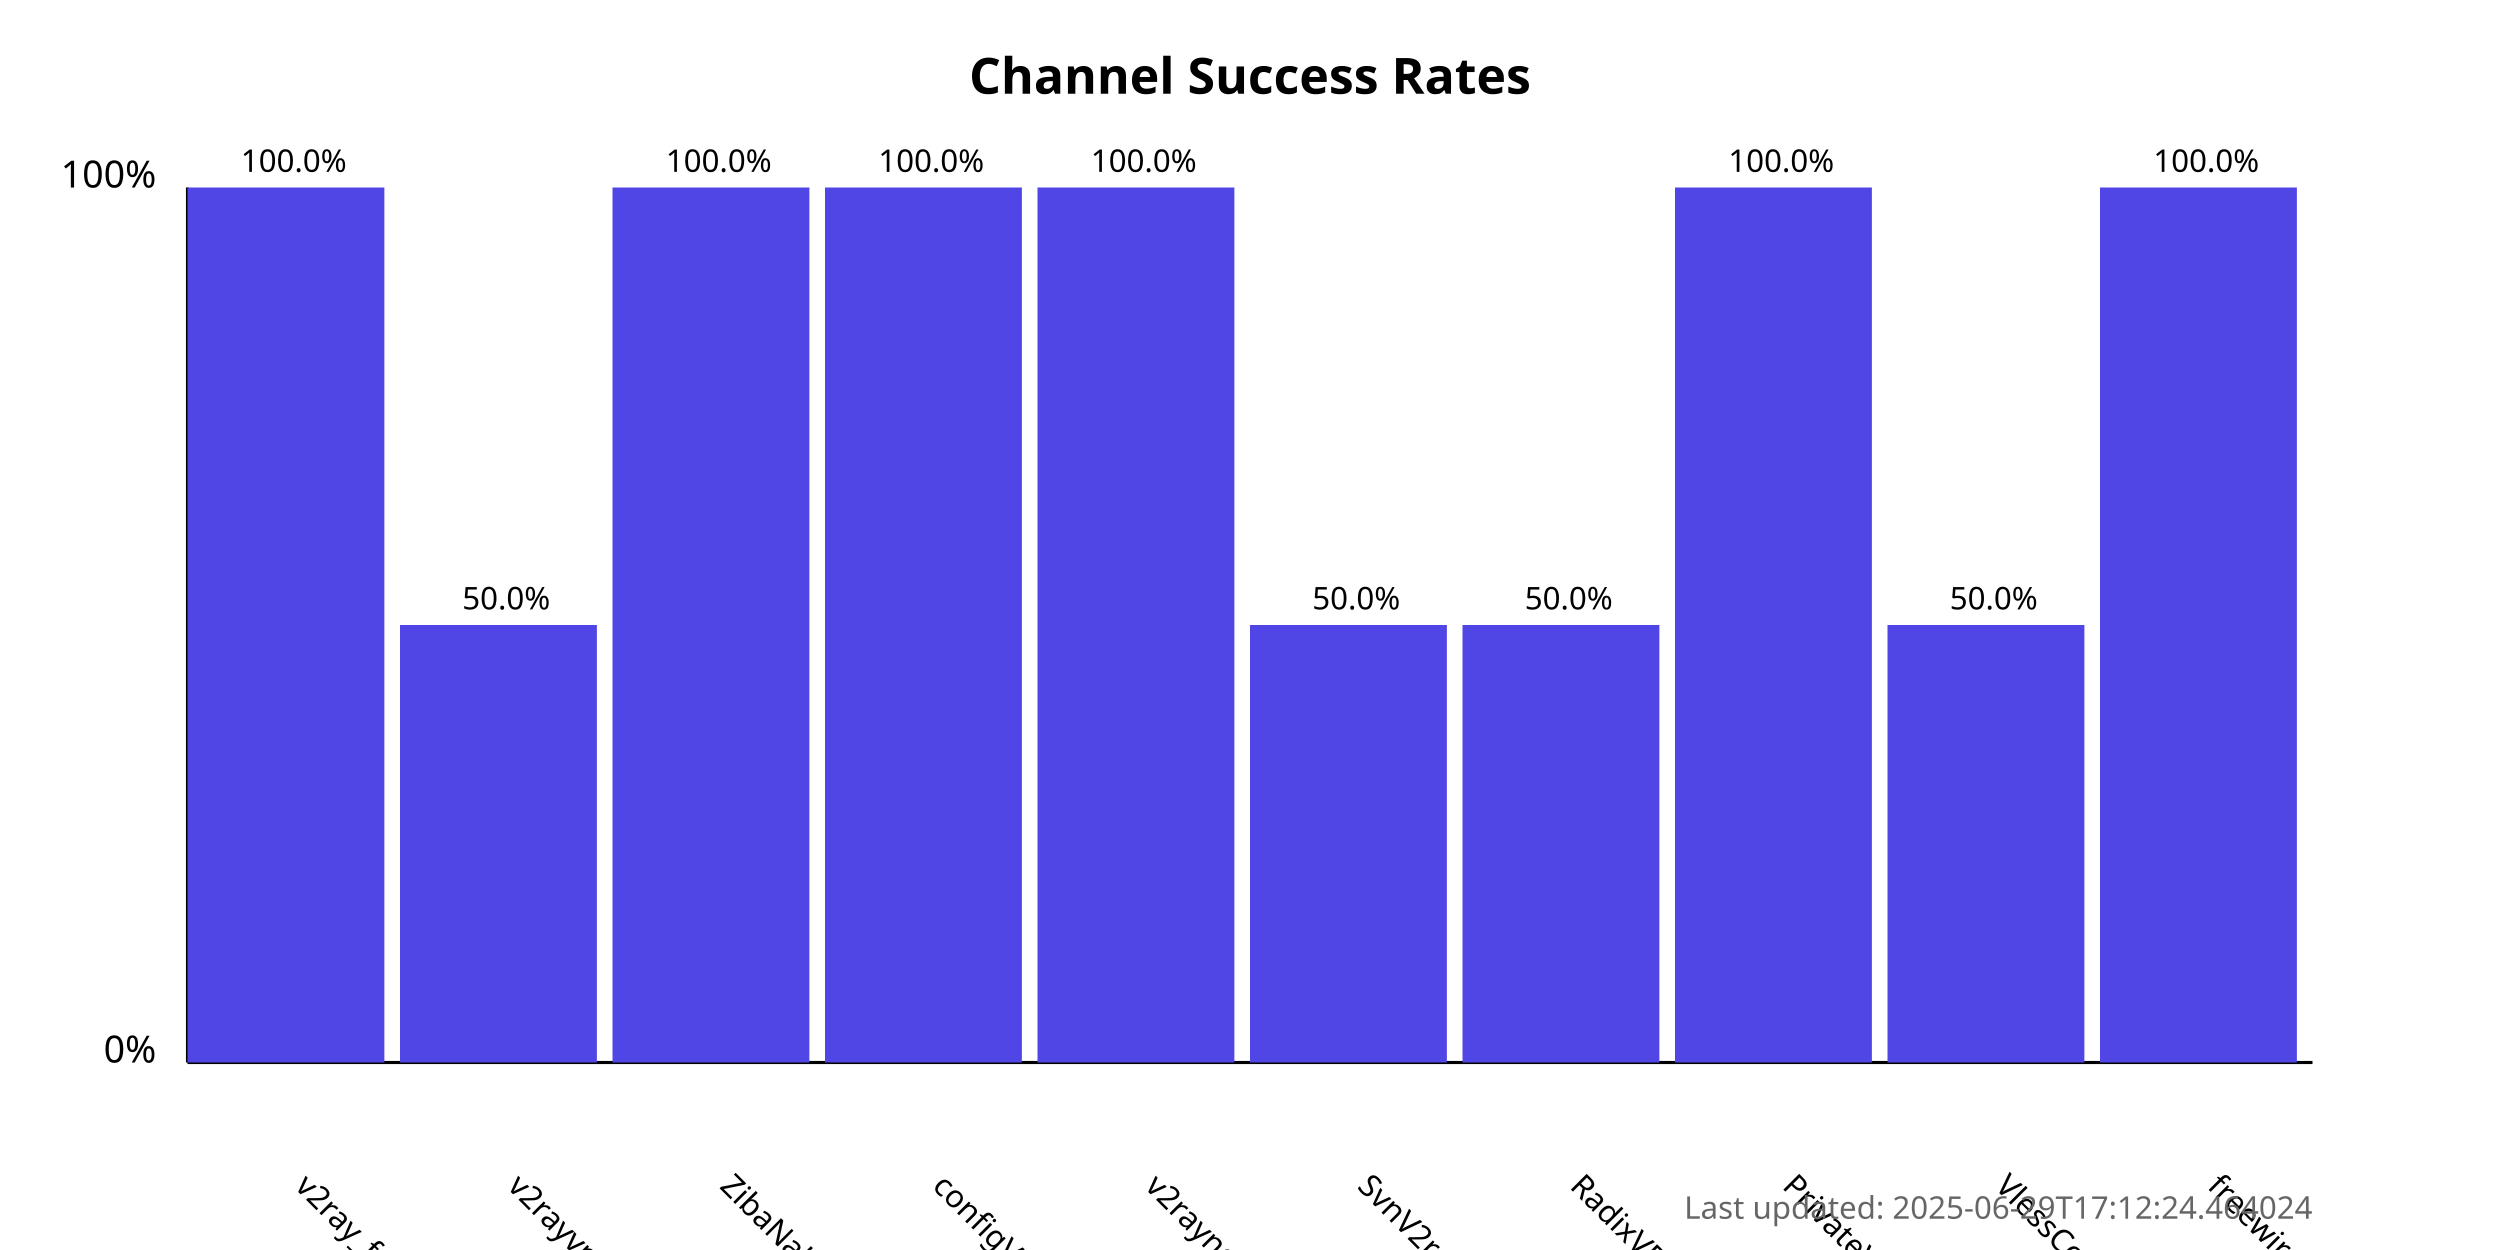
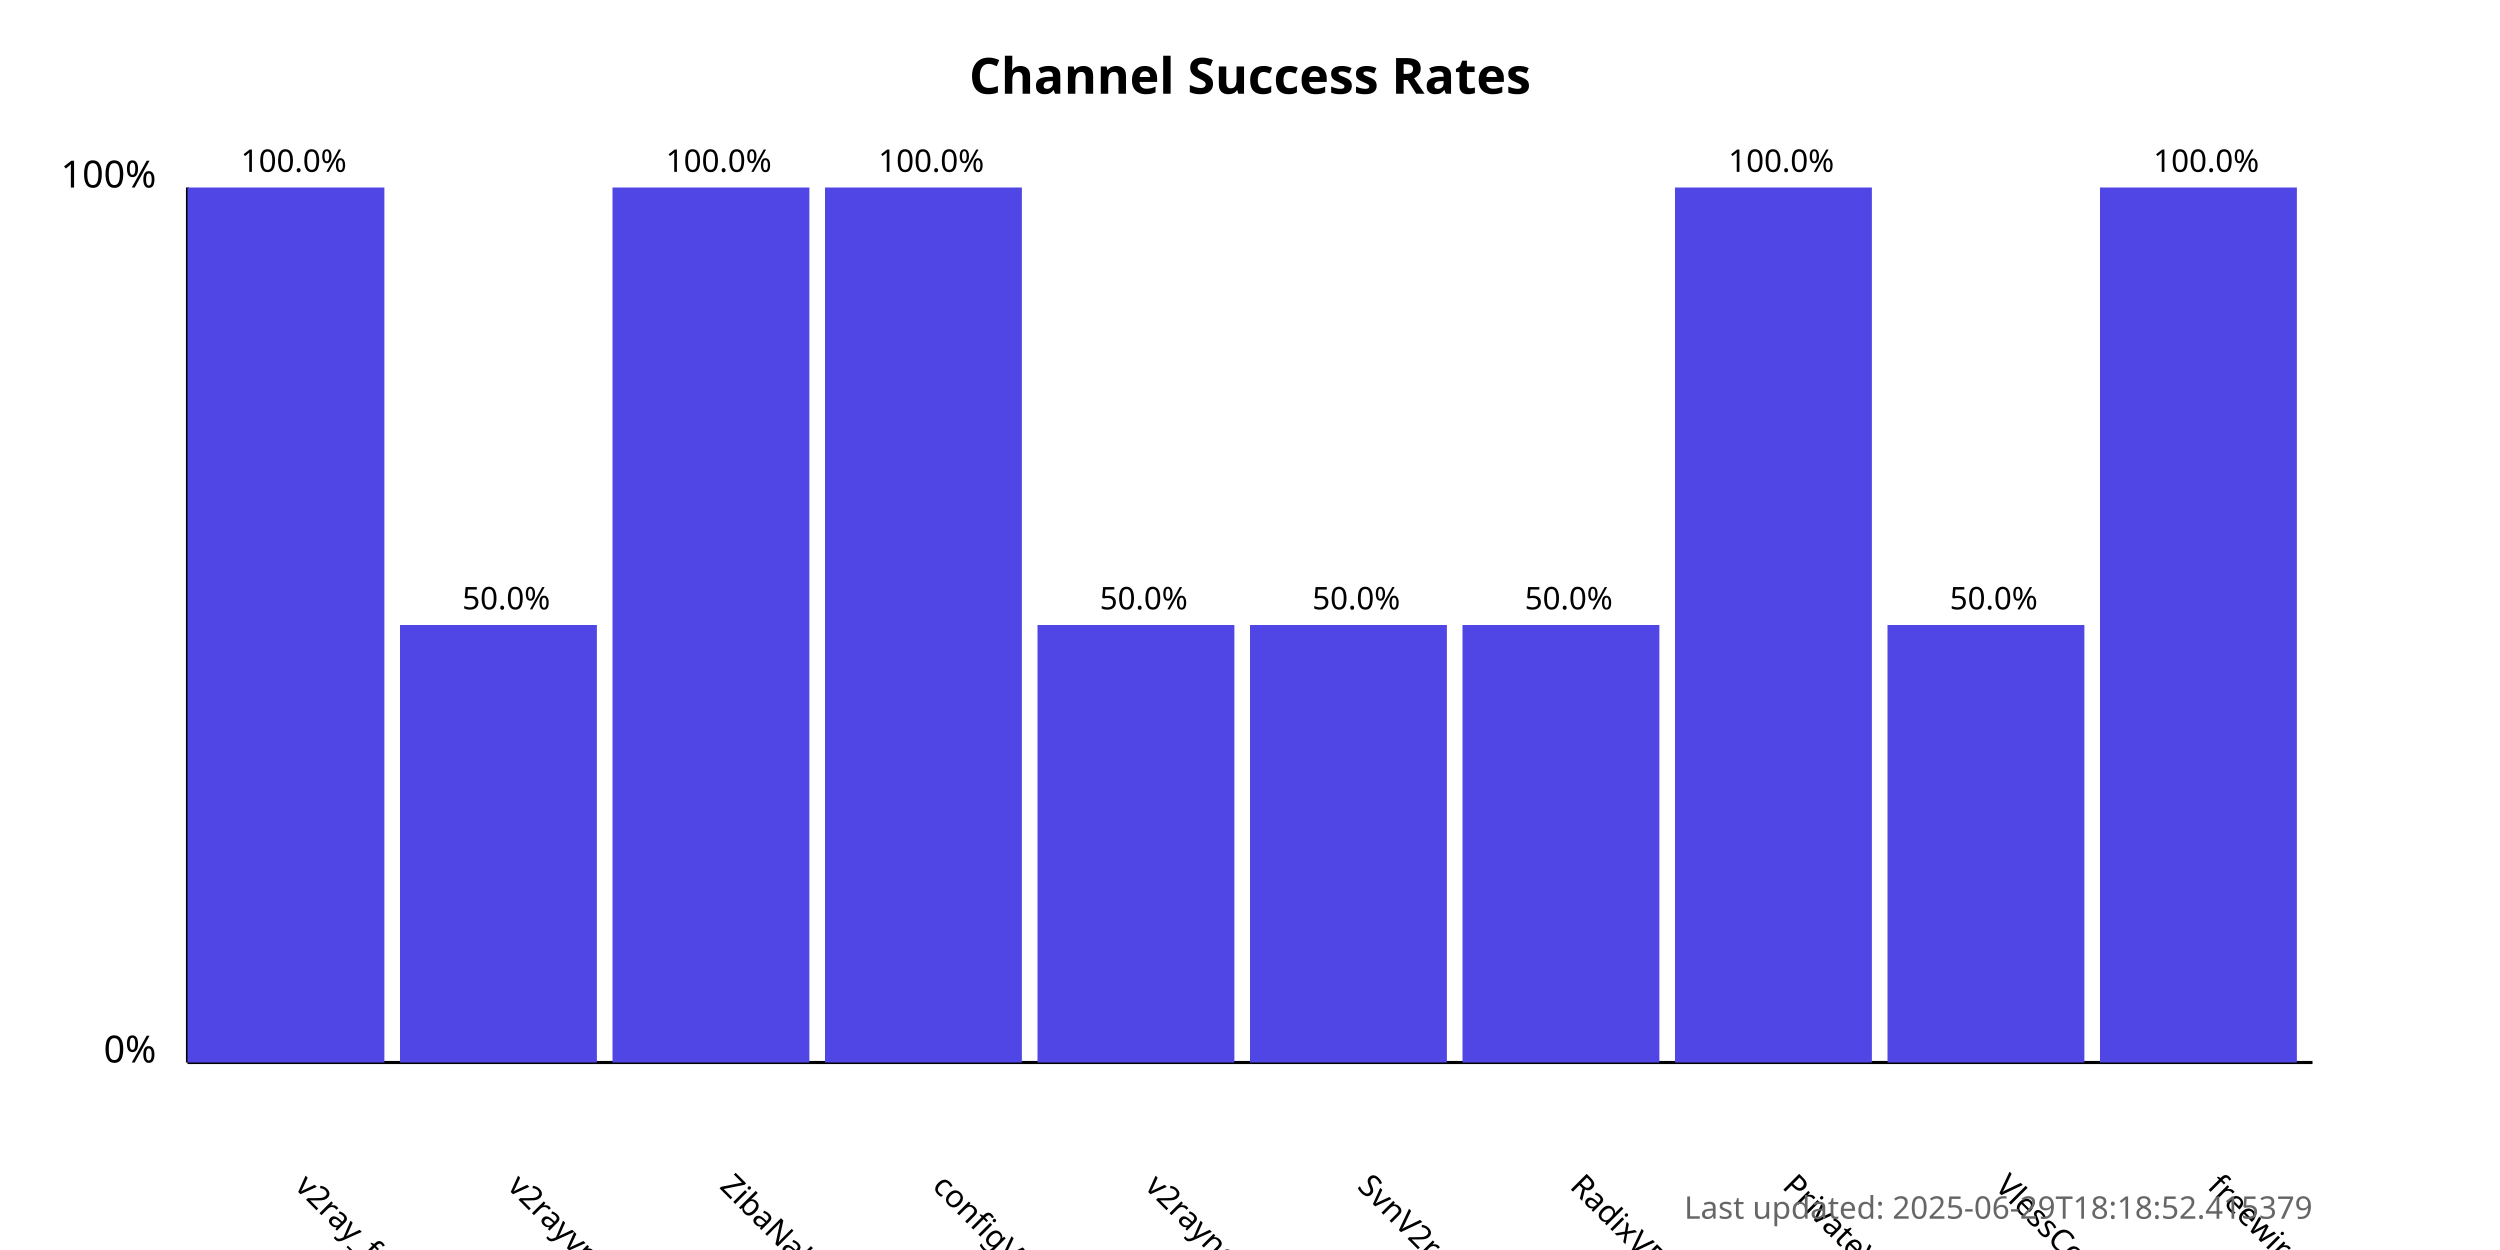
<svg xmlns="http://www.w3.org/2000/svg" width="800" height="400">
  <style>
            .chart-title { font: bold 16px sans-serif; }
            .axis-label { font: 12px sans-serif; }
            .tick-label { font: 10px sans-serif; }
            .bar { fill: #4f46e5; }
            .bar:hover { fill: #6366f1; }
            .timestamp { font: 10px sans-serif; fill: #666; }
        </style>
  <text x="400.0" y="30" text-anchor="middle" class="chart-title">
            Channel Success Rates
        </text>
  <line x1="60" y1="340" x2="60" y2="60" stroke="black" stroke-width="1" />
  <line x1="60" y1="340" x2="740" y2="340" stroke="black" stroke-width="1" />
  <text x="50" y="340" text-anchor="end" class="axis-label">0%</text>
  <text x="50" y="60" text-anchor="end" class="axis-label">100%</text>
  <g>
    <rect x="60" y="60.0" width="63.0" height="280.0" class="bar" />
    <text x="94.0" y="380" transform="rotate(45, 94.0, 380)" text-anchor="start" class="tick-label">
                v2ray_free_conf
            </text>
    <text x="94.0" y="55.0" text-anchor="middle" class="tick-label">
                100.0%
            </text>
  </g>
  <g>
    <rect x="128.0" y="200.0" width="63.0" height="140.0" class="bar" />
    <text x="162.0" y="380" transform="rotate(45, 162.0, 380)" text-anchor="start" class="tick-label">
                v2rayvpno
            </text>
    <text x="162.0" y="195.0" text-anchor="middle" class="tick-label">
                50.0%
            </text>
  </g>
  <g>
    <rect x="196.0" y="60.0" width="63.0" height="280.0" class="bar" />
    <text x="230.0" y="380" transform="rotate(45, 230.0, 380)" text-anchor="start" class="tick-label">
                ZibaNabz
            </text>
    <text x="230.0" y="55.0" text-anchor="middle" class="tick-label">
                100.0%
            </text>
  </g>
  <g>
    <rect x="264.0" y="60.0" width="63.0" height="280.0" class="bar" />
    <text x="298.0" y="380" transform="rotate(45, 298.0, 380)" text-anchor="start" class="tick-label">
                configV2rayForFree
            </text>
    <text x="298.0" y="55.0" text-anchor="middle" class="tick-label">
                100.0%
            </text>
  </g>
  <g>
-     <rect x="332.0" y="60.0" width="63.0" height="280.0" class="bar" />
+     <rect x="332.0" y="200.0" width="63.0" height="140.0" class="bar" />
    <text x="366.0" y="380" transform="rotate(45, 366.0, 380)" text-anchor="start" class="tick-label">
                v2rayngvpn
            </text>
-     <text x="366.0" y="55.0" text-anchor="middle" class="tick-label">
-                 100.0%
+     <text x="366.0" y="195.0" text-anchor="middle" class="tick-label">
+                 50.0%
            </text>
  </g>
  <g>
    <rect x="400.0" y="200.0" width="63.0" height="140.0" class="bar" />
    <text x="434.0" y="380" transform="rotate(45, 434.0, 380)" text-anchor="start" class="tick-label">
                SvnV2ray
            </text>
    <text x="434.0" y="195.0" text-anchor="middle" class="tick-label">
                50.0%
            </text>
  </g>
  <g>
    <rect x="468.0" y="200.0" width="63.0" height="140.0" class="bar" />
    <text x="502.0" y="380" transform="rotate(45, 502.0, 380)" text-anchor="start" class="tick-label">
                RadixVPN
            </text>
    <text x="502.0" y="195.0" text-anchor="middle" class="tick-label">
                50.0%
            </text>
  </g>
  <g>
    <rect x="536.0" y="60.0" width="63.0" height="280.0" class="bar" />
    <text x="570.0" y="380" transform="rotate(45, 570.0, 380)" text-anchor="start" class="tick-label">
                PrivateVPNs
            </text>
    <text x="570.0" y="55.0" text-anchor="middle" class="tick-label">
                100.0%
            </text>
  </g>
  <g>
    <rect x="604.0" y="200.0" width="63.0" height="140.0" class="bar" />
    <text x="638.0" y="380" transform="rotate(45, 638.0, 380)" text-anchor="start" class="tick-label">
                VlessConfig
            </text>
    <text x="638.0" y="195.0" text-anchor="middle" class="tick-label">
                50.0%
            </text>
  </g>
  <g>
    <rect x="672.0" y="60.0" width="63.0" height="280.0" class="bar" />
    <text x="706.0" y="380" transform="rotate(45, 706.0, 380)" text-anchor="start" class="tick-label">
                freewireguard
            </text>
    <text x="706.0" y="55.0" text-anchor="middle" class="tick-label">
                100.0%
            </text>
  </g>
  <text x="740" y="390" text-anchor="end" class="timestamp">
-             Last updated: 2025-06-29T17:12:24.464024
+             Last updated: 2025-06-29T18:18:52.415379
        </text>
</svg>
